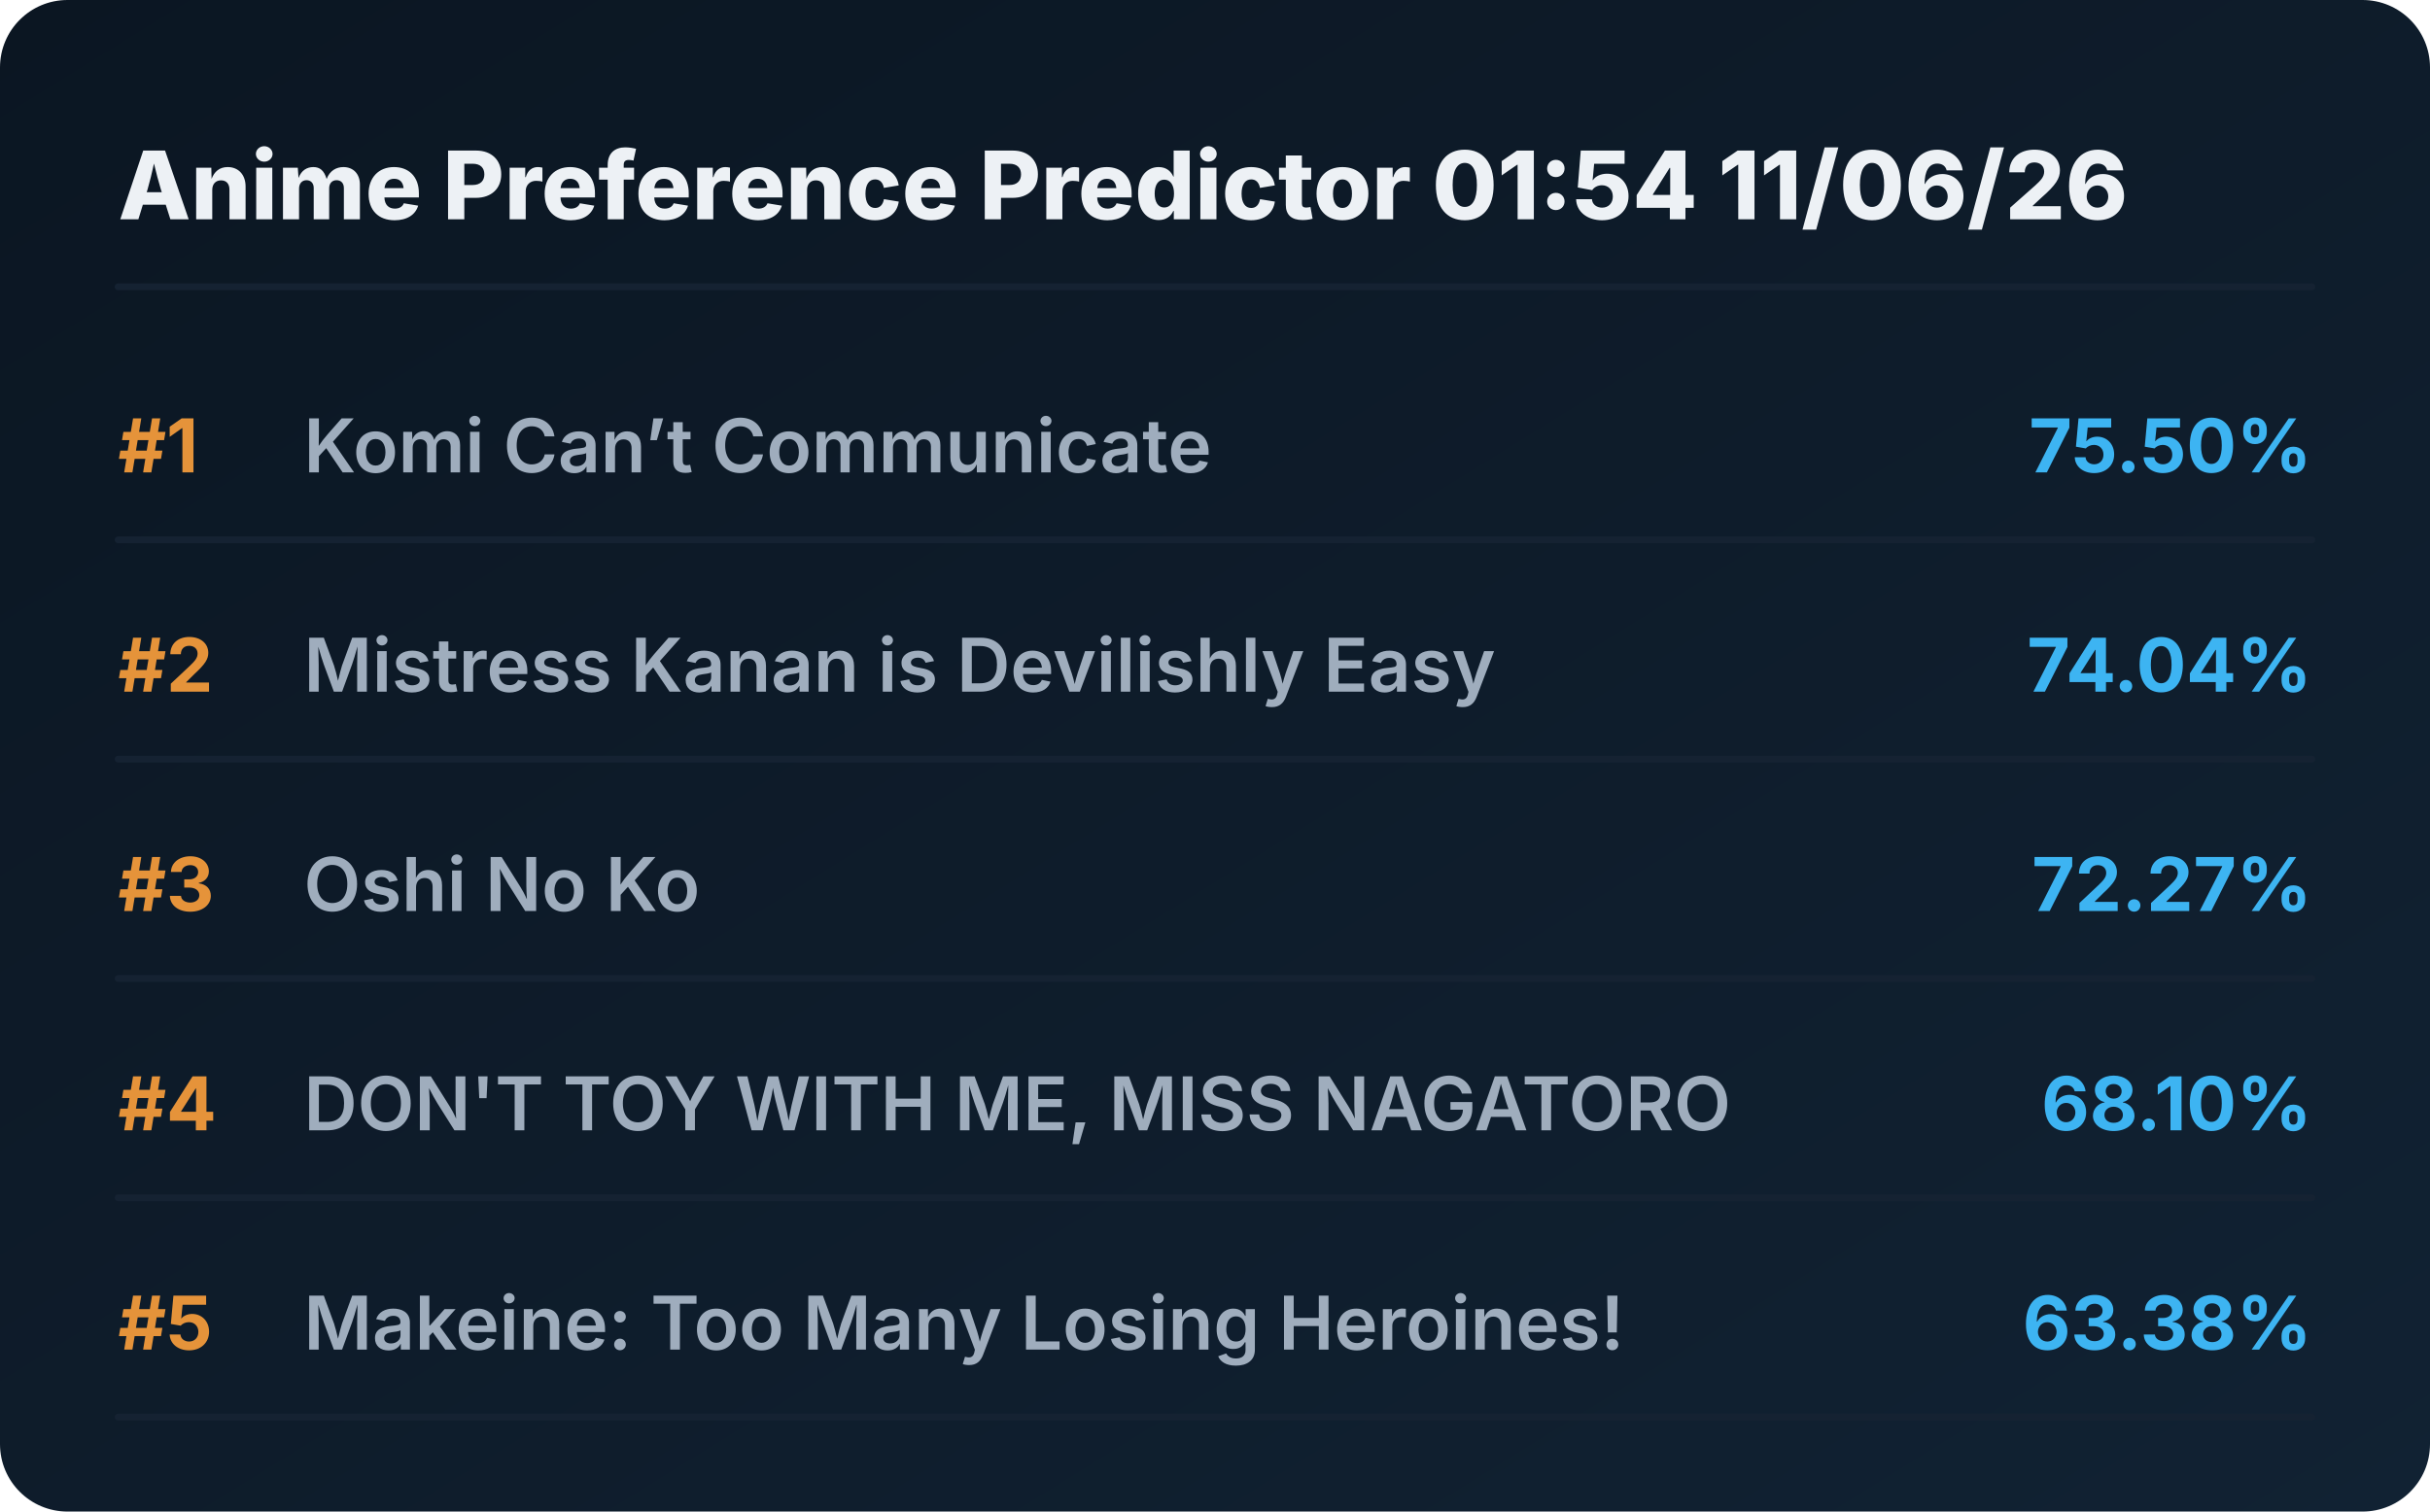
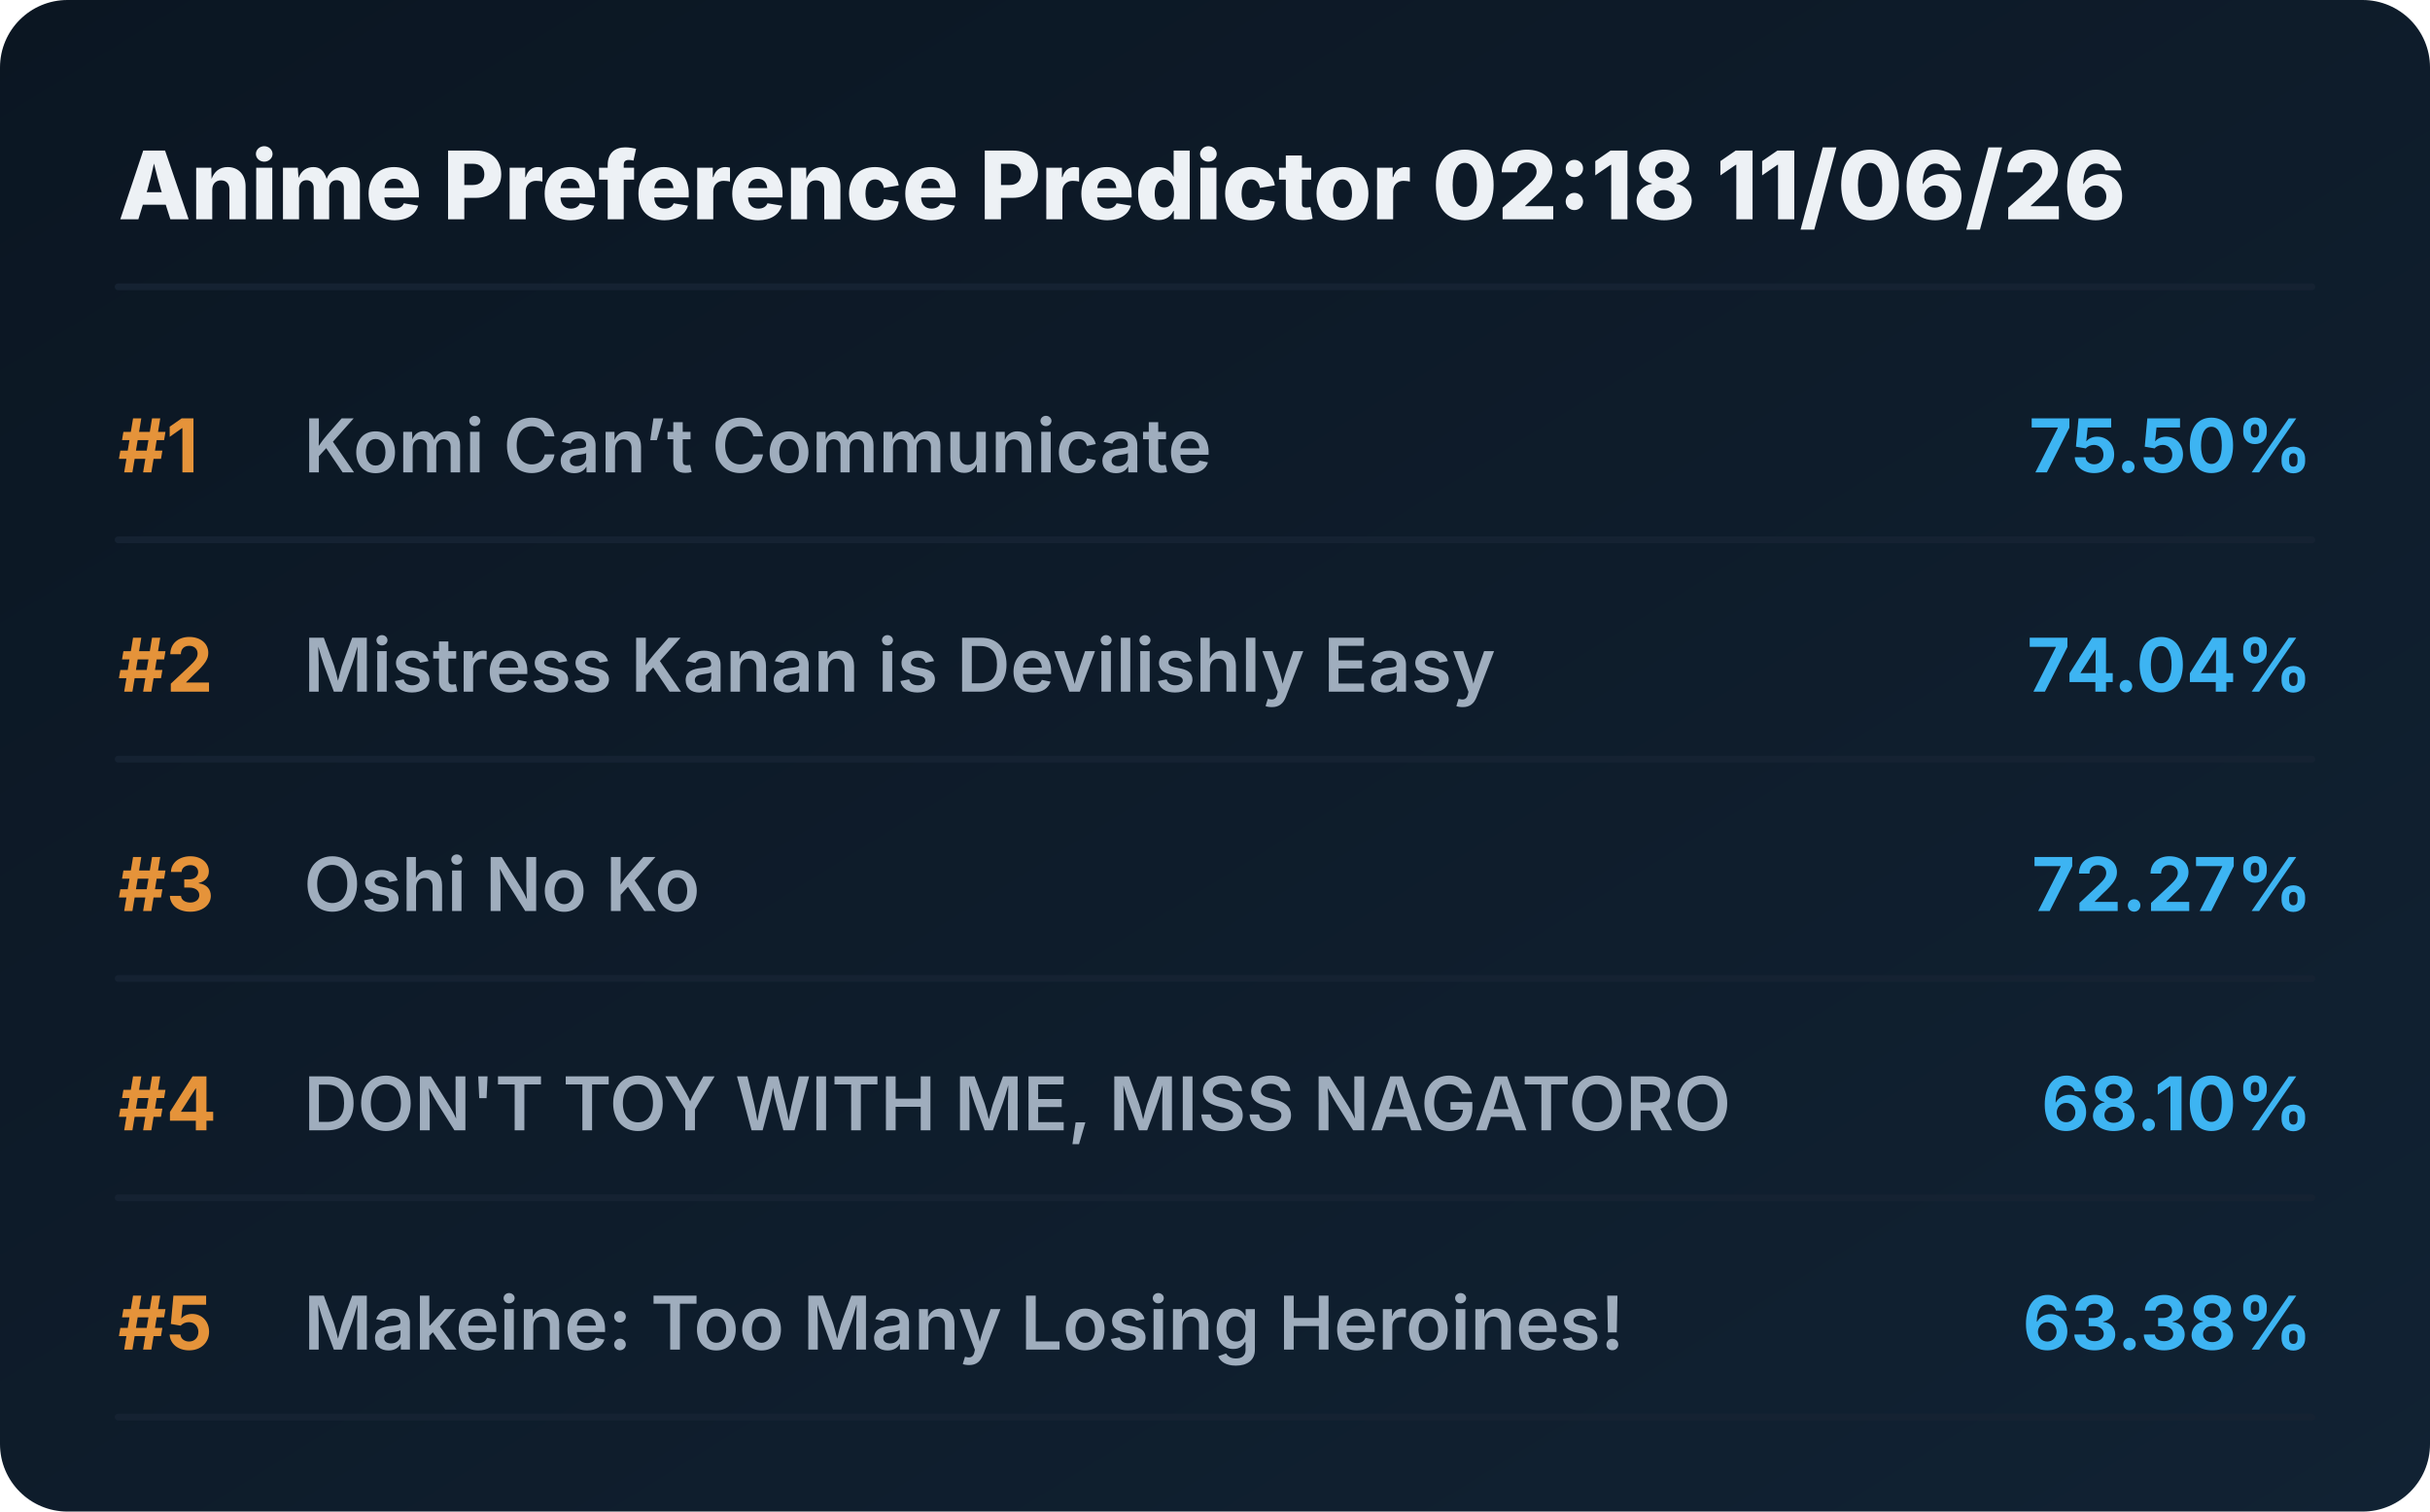
<svg xmlns="http://www.w3.org/2000/svg" viewBox="0 0 720 448" preserveAspectRatio="xMidYMid meet" style="width: 100%; height: auto; max-width: 720px;">
  <defs>
    <linearGradient id="boxGrad" x1="0%" y1="0%" x2="100%" y2="100%">
      <stop offset="0%" stop-color="#0b1622" />
      <stop offset="100%" stop-color="#112233" />
    </linearGradient>
    <clipPath id="titleClip">
      <rect x="90" y="0" width="510" height="100%" />
    </clipPath>
  </defs>
  <style>
    .bg { fill: url(#boxGrad); rx: 20px; }
    .header { font-family: 'Overpass', 'Inter', system-ui, sans-serif; font-weight: 800; font-size: 28px; fill: #edf1f5; }
    .rank { font-family: 'Overpass', 'Inter', system-ui, sans-serif; font-weight: 700; font-size: 22px; fill: #e5933a; }
    .title { font-family: 'Overpass', 'Inter', system-ui, sans-serif; font-weight: 600; font-size: 22px; fill: #9fadbd; }
    .score { font-family: 'Overpass', 'Inter', system-ui, sans-serif; font-weight: 700; font-size: 22px; fill: #3db4f2; }
    .line { stroke: #152232; stroke-width: 2; stroke-linecap: round; }
  </style>
  <rect class="bg" width="720" height="448" />
-   <text x="35" y="65" class="header">Anime Preference Predictor 01:54 11/06/26</text>
+   <text x="35" y="65" class="header">Anime Preference Predictor 02:18 11/06/26</text>
  <line x1="35" y1="85" x2="685" y2="85" class="line" />
  <g transform="translate(0, 0)">
    <text x="35" y="140" class="rank">#1</text>
    <text x="90" y="140" class="title">Komi Can’t Communicate</text>
    <text x="685" y="140" class="score" text-anchor="end">75.50%</text>
    <line x1="35" y1="160" x2="685" y2="160" class="line" />
  </g>
  <g transform="translate(0, 65)">
    <text x="35" y="140" class="rank">#2</text>
    <text x="90" y="140" class="title">Mistress Kanan is Devilishly Easy</text>
    <text x="685" y="140" class="score" text-anchor="end">74.04%</text>
    <line x1="35" y1="160" x2="685" y2="160" class="line" />
  </g>
  <g transform="translate(0, 130)">
    <text x="35" y="140" class="rank">#3</text>
    <text x="90" y="140" class="title">Oshi No Ko</text>
    <text x="685" y="140" class="score" text-anchor="end">72.27%</text>
    <line x1="35" y1="160" x2="685" y2="160" class="line" />
  </g>
  <g transform="translate(0, 195)">
    <text x="35" y="140" class="rank">#4</text>
    <text x="90" y="140" class="title">DON'T TOY WITH ME, MISS NAGATORO</text>
    <text x="685" y="140" class="score" text-anchor="end">68.10%</text>
    <line x1="35" y1="160" x2="685" y2="160" class="line" />
  </g>
  <g transform="translate(0, 260)">
    <text x="35" y="140" class="rank">#5</text>
    <text x="90" y="140" class="title">Makeine: Too Many Losing Heroines!</text>
    <text x="685" y="140" class="score" text-anchor="end">63.38%</text>
    <line x1="35" y1="160" x2="685" y2="160" class="line" />
  </g>
</svg>
